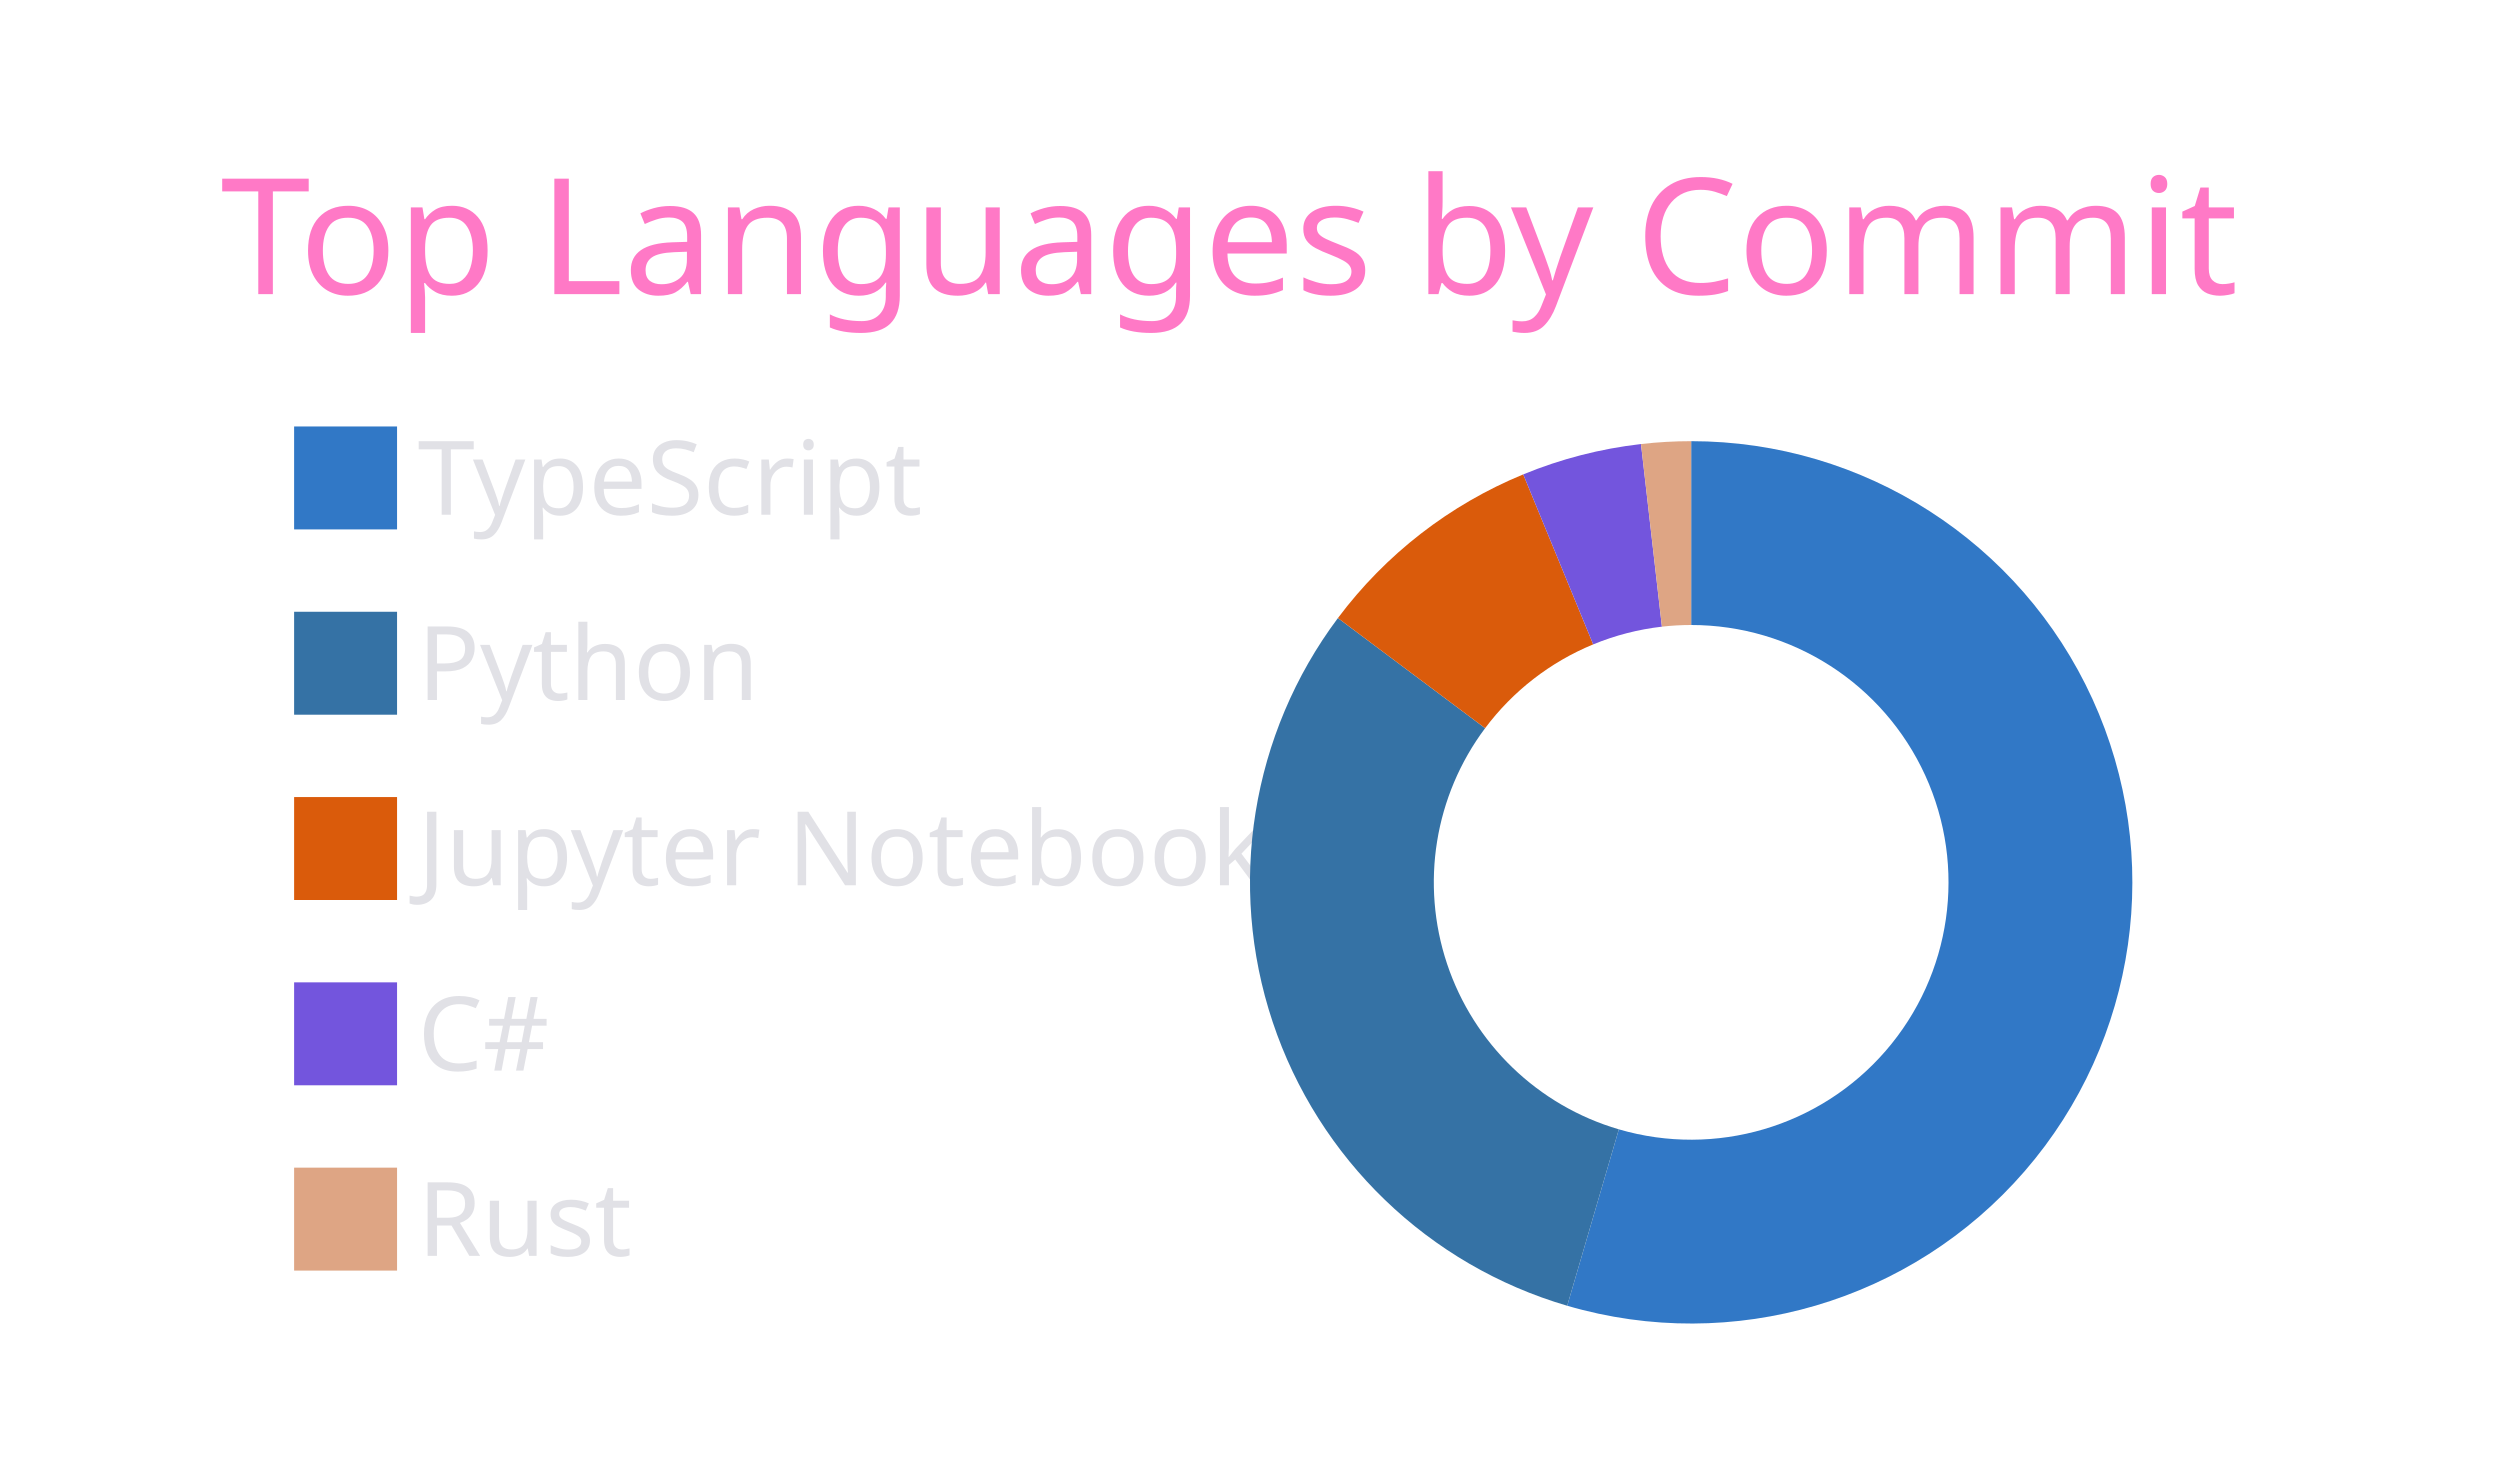
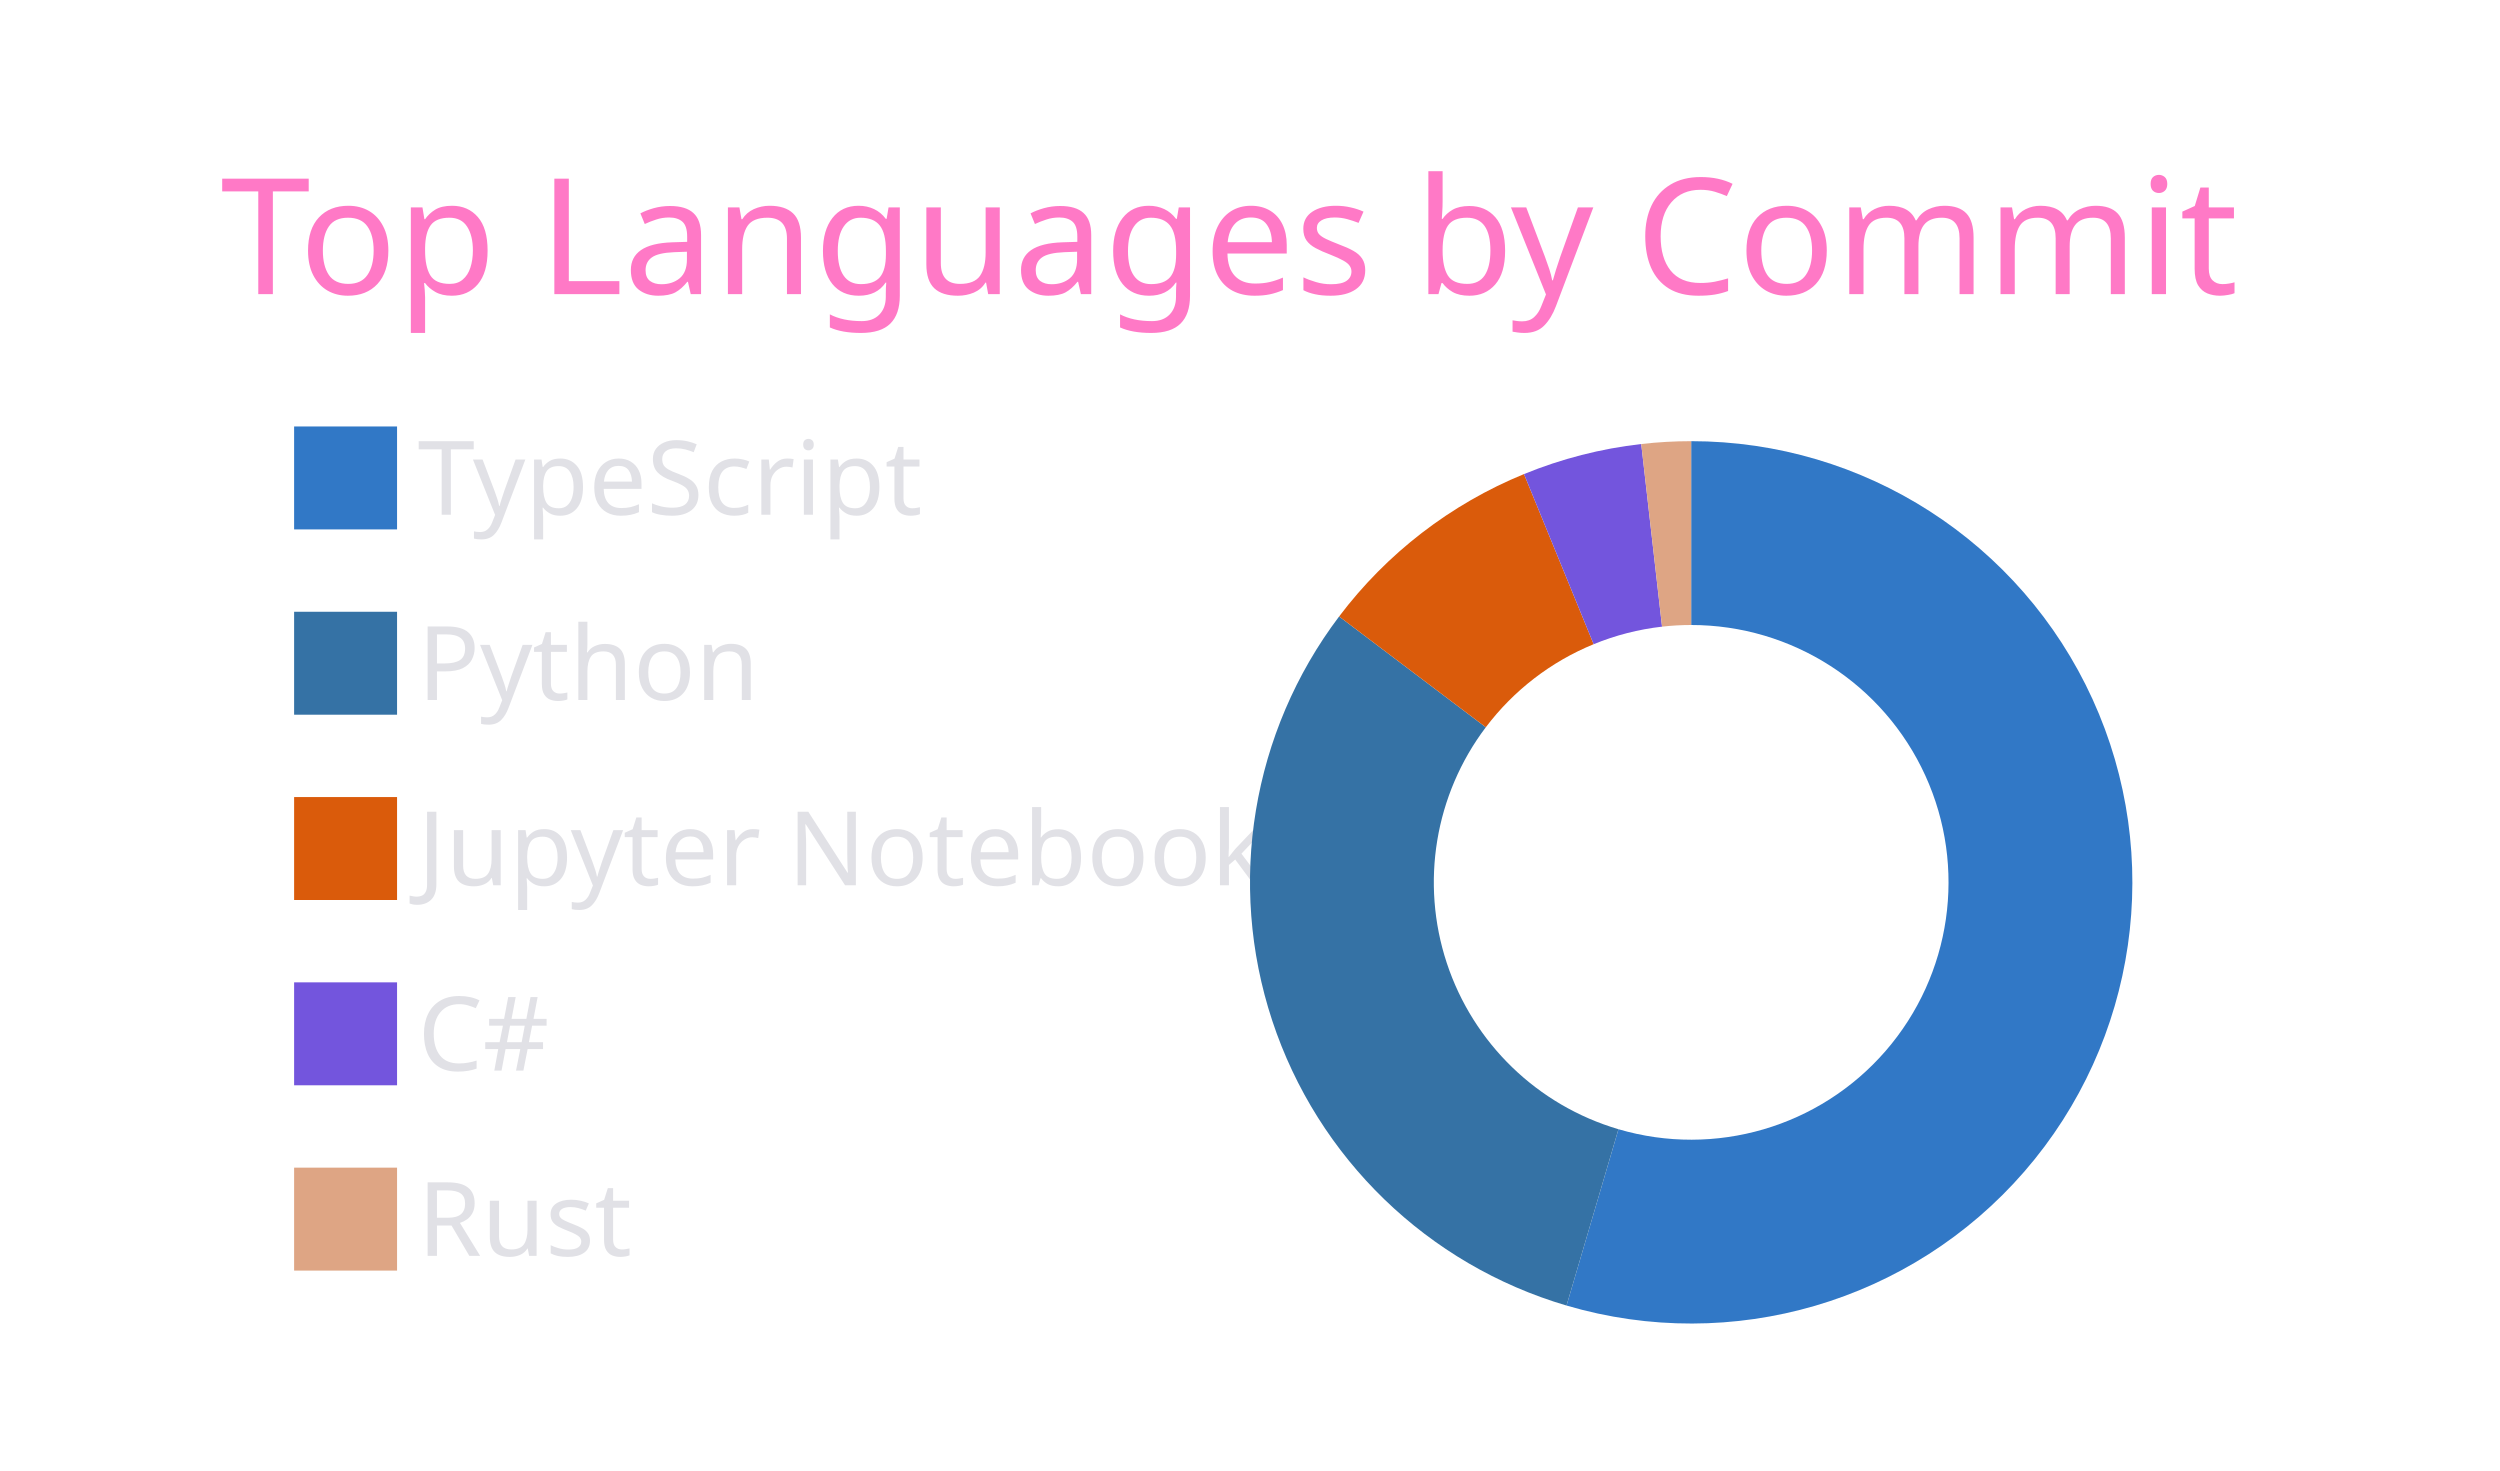
<svg xmlns="http://www.w3.org/2000/svg" width="340" height="200" viewBox="0 0 340 200">
  <style>* {
          font-family: 'Segoe UI', Ubuntu, "Helvetica Neue", Sans-Serif
        }</style>
  <g class="gpsc-root">
    <rect x="1" y="1" rx="5" ry="5" height="99%" width="99.412%" stroke="#000000" stroke-width="1" fill="#ffffff00" stroke-opacity="0" />
    <text x="30" y="40" class="gpsc-item" style="--gpsc-i: 0; font-size: 22px; fill: #ff79c6;">Top Languages by Commit</text>
    <g transform="translate(0,40)">
      <g transform="translate(40,0)">
        <rect y="18" width="14" height="14" class="gpsc-item" style="--gpsc-i: 0; stroke-width: 1px;" fill="#3178c6" stroke="#ffffff00" />
        <rect y="43.2" width="14" height="14" class="gpsc-item" style="--gpsc-i: 1; stroke-width: 1px;" fill="#3572A5" stroke="#ffffff00" />
        <rect y="68.4" width="14" height="14" class="gpsc-item" style="--gpsc-i: 2; stroke-width: 1px;" fill="#DA5B0B" stroke="#ffffff00" />
        <rect y="93.6" width="14" height="14" class="gpsc-item" style="--gpsc-i: 3; stroke-width: 1px;" fill="#7355dd" stroke="#ffffff00" />
        <rect y="118.8" width="14" height="14" class="gpsc-item" style="--gpsc-i: 4; stroke-width: 1px;" fill="#dea584" stroke="#ffffff00" />
        <text x="16.8" y="30" class="gpsc-item" style="--gpsc-i: 0; fill: #e1e1e6; font-size: 14px;">TypeScript</text>
        <text x="16.8" y="55.2" class="gpsc-item" style="--gpsc-i: 1; fill: #e1e1e6; font-size: 14px;">Python</text>
        <text x="16.8" y="80.4" class="gpsc-item" style="--gpsc-i: 2; fill: #e1e1e6; font-size: 14px;">Jupyter Notebook</text>
        <text x="16.8" y="105.6" class="gpsc-item" style="--gpsc-i: 3; fill: #e1e1e6; font-size: 14px;">C#</text>
        <text x="16.8" y="130.8" class="gpsc-item" style="--gpsc-i: 4; fill: #e1e1e6; font-size: 14px;">Rust</text>
      </g>
      <g transform="translate( 230, 80 )">
        <g class="arc" style="--gpsc-i: 0;">
-           <path d="M3.67394039744206e-15,-60A60,60,0,1,1,-16.861,57.582L-9.836,33.59A35,35,0,1,0,2.1431318985078682e-15,-35Z" style="fill: #3178c6; stroke-width: 2px;" stroke="#ffffff00" />
+           <path d="M3.67394039744206e-15,-60A60,60,0,1,1,-16.952,57.555L-9.889,33.574A35,35,0,1,0,2.1431318985078682e-15,-35Z" style="fill: #3178c6; stroke-width: 2px;" stroke="#ffffff00" />
        </g>
        <g class="arc" style="--gpsc-i: 1;">
-           <path d="M-16.861,57.582A60,60,0,0,1,-48.043,-35.943L-28.025,-20.967A35,35,0,0,0,-9.836,33.59Z" style="fill: #3572A5; stroke-width: 2px;" stroke="#ffffff00" />
+           <path d="M-16.952,57.555A60,60,0,0,1,-47.881,-36.158L-27.931,-21.092A35,35,0,0,0,-9.889,33.574Z" style="fill: #3572A5; stroke-width: 2px;" stroke="#ffffff00" />
        </g>
        <g class="arc" style="--gpsc-i: 2;">
-           <path d="M-48.043,-35.943A60,60,0,0,1,-22.842,-55.482L-13.325,-32.364A35,35,0,0,0,-28.025,-20.967Z" style="fill: #DA5B0B; stroke-width: 2px;" stroke="#ffffff00" />
+           <path d="M-47.881,-36.158A60,60,0,0,1,-22.738,-55.525L-13.264,-32.389A35,35,0,0,0,-27.931,-21.092Z" style="fill: #DA5B0B; stroke-width: 2px;" stroke="#ffffff00" />
        </g>
        <g class="arc" style="--gpsc-i: 3;">
-           <path d="M-22.842,-55.482A60,60,0,0,1,-6.827,-59.61L-3.982,-34.773A35,35,0,0,0,-13.325,-32.364Z" style="fill: #7355dd; stroke-width: 2px;" stroke="#ffffff00" />
+           <path d="M-22.738,-55.525A60,60,0,0,1,-6.794,-59.614L-3.963,-34.775A35,35,0,0,0,-13.264,-32.389Z" style="fill: #7355dd; stroke-width: 2px;" stroke="#ffffff00" />
        </g>
        <g class="arc" style="--gpsc-i: 4;">
-           <path d="M-6.827,-59.61A60,60,0,0,1,-1.1021821192326178e-14,-60L-6.429395695523604e-15,-35A35,35,0,0,0,-3.982,-34.773Z" style="fill: #dea584; stroke-width: 2px;" stroke="#ffffff00" />
+           <path d="M-6.794,-59.614A60,60,0,0,1,-1.1021821192326178e-14,-60L-6.429395695523604e-15,-35A35,35,0,0,0,-3.963,-34.775Z" style="fill: #dea584; stroke-width: 2px;" stroke="#ffffff00" />
        </g>
      </g>
    </g>
  </g>
</svg>
